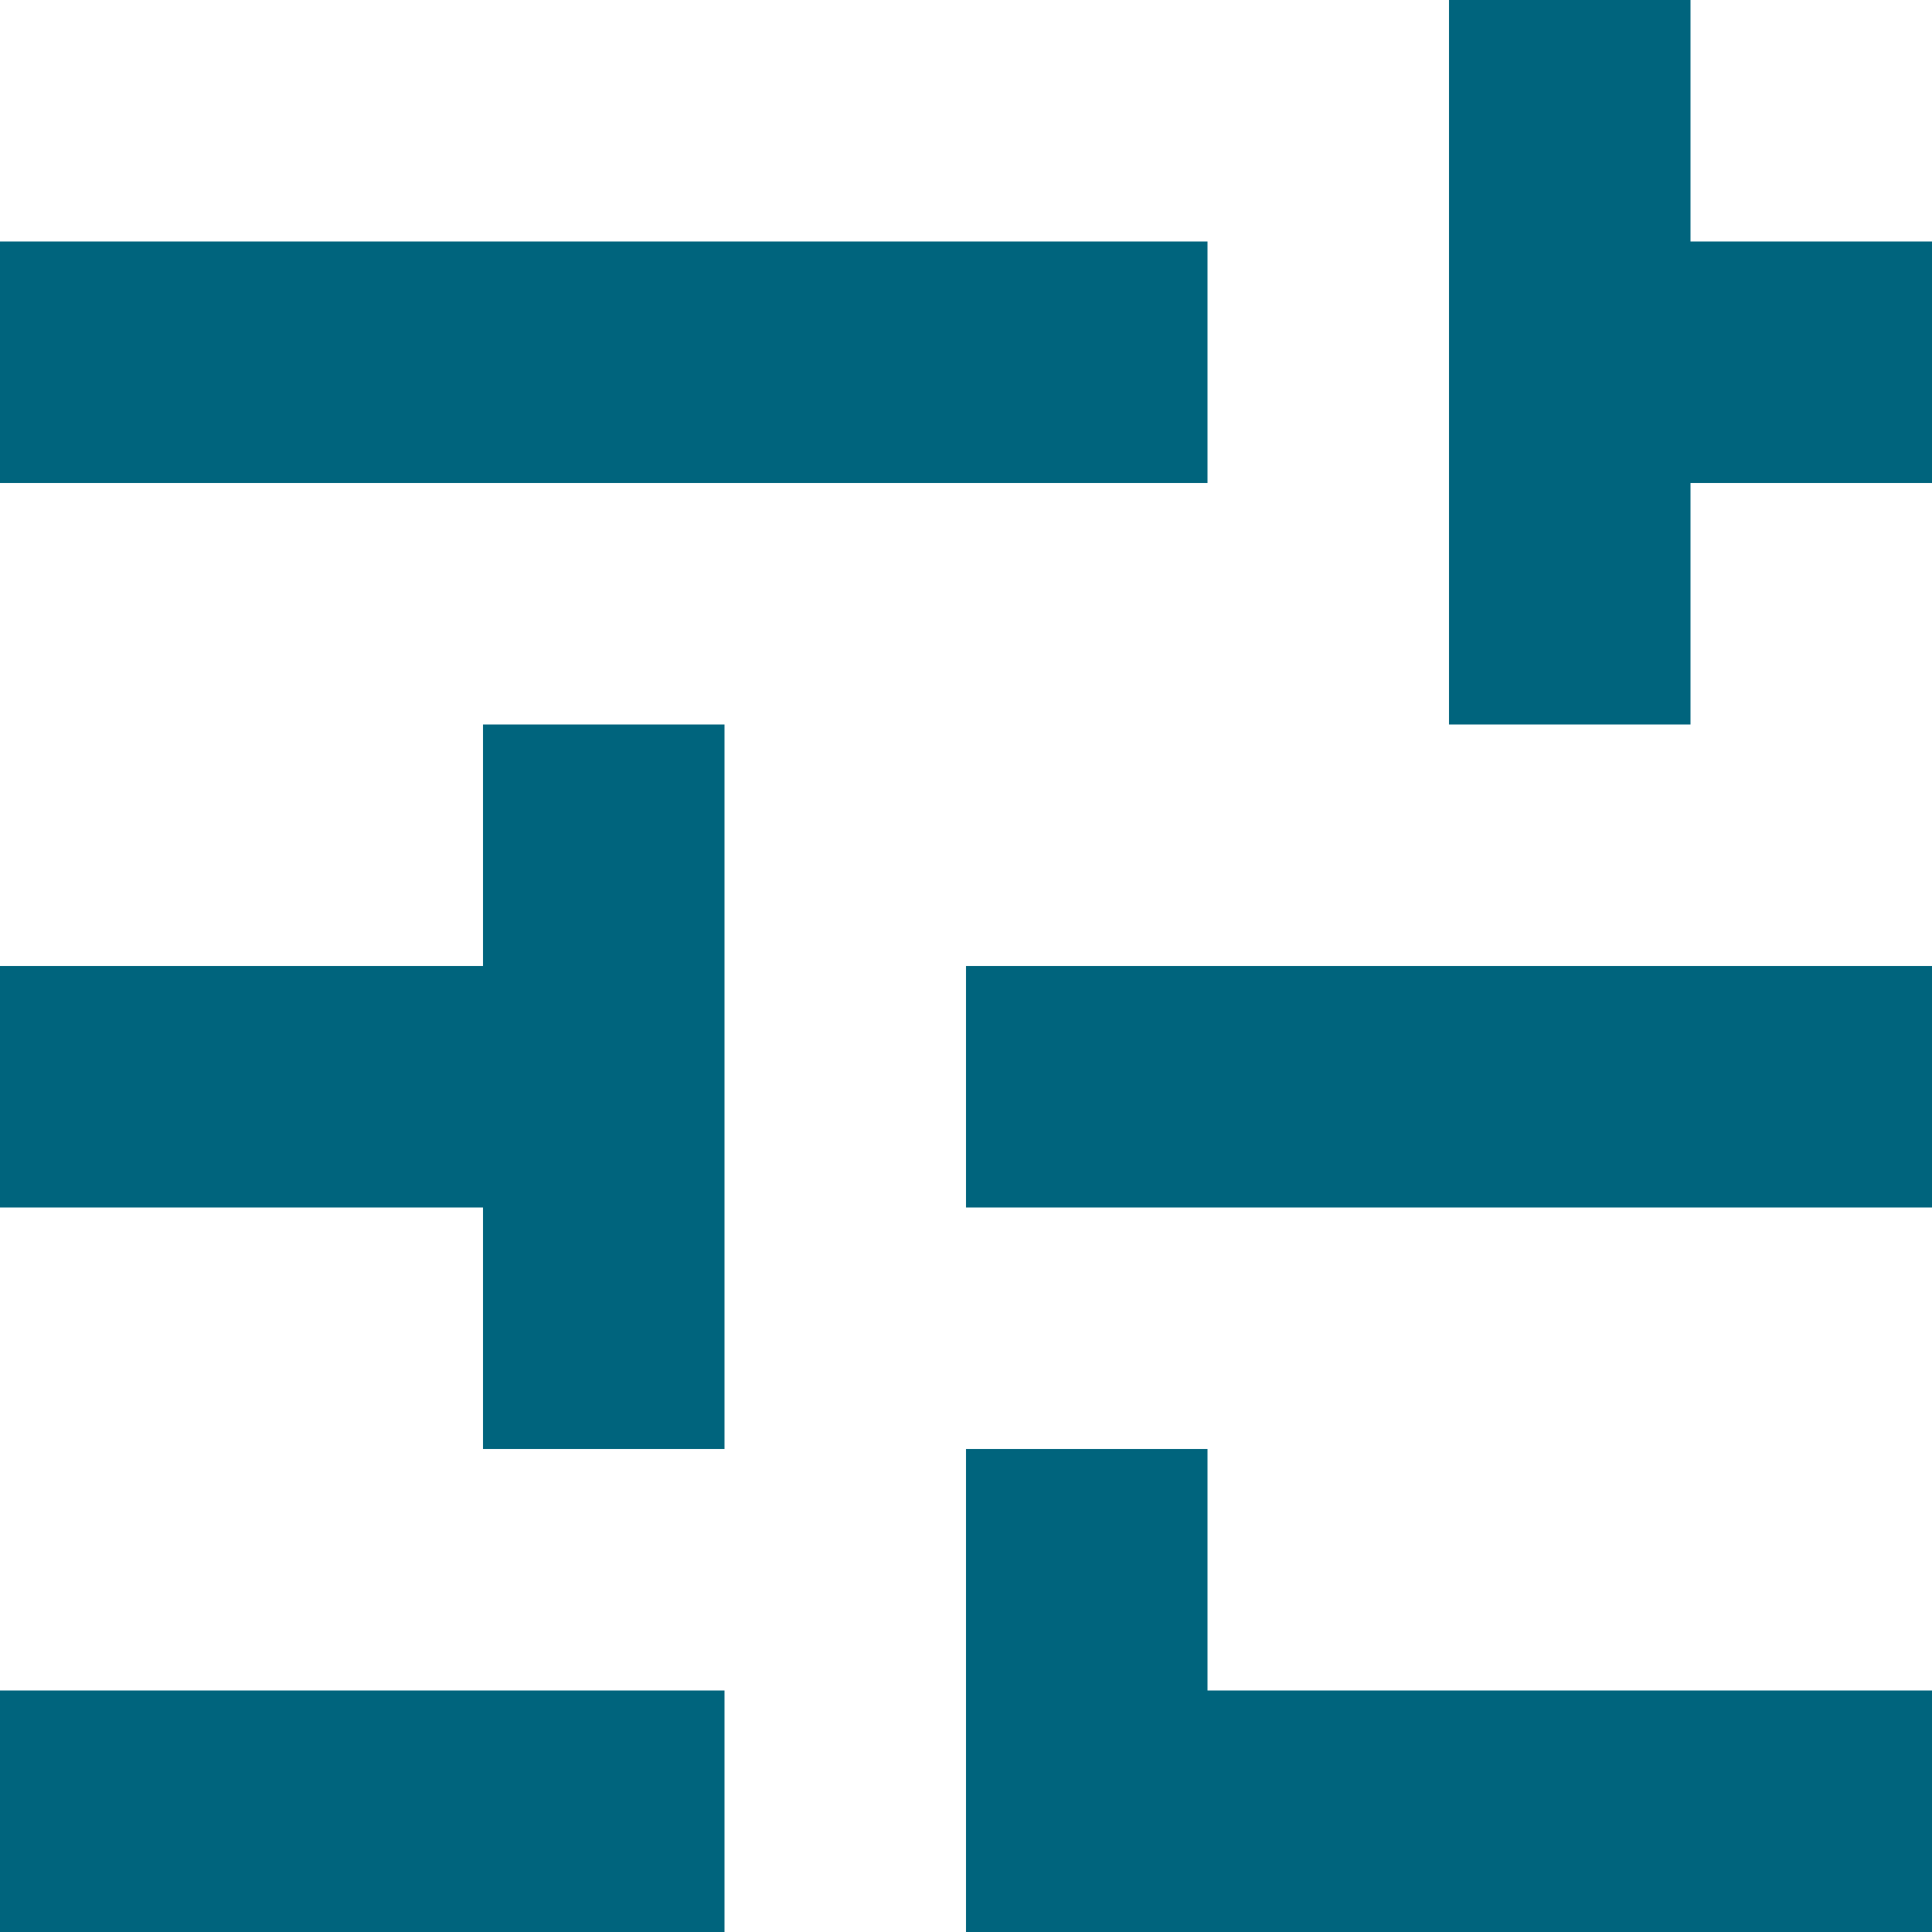
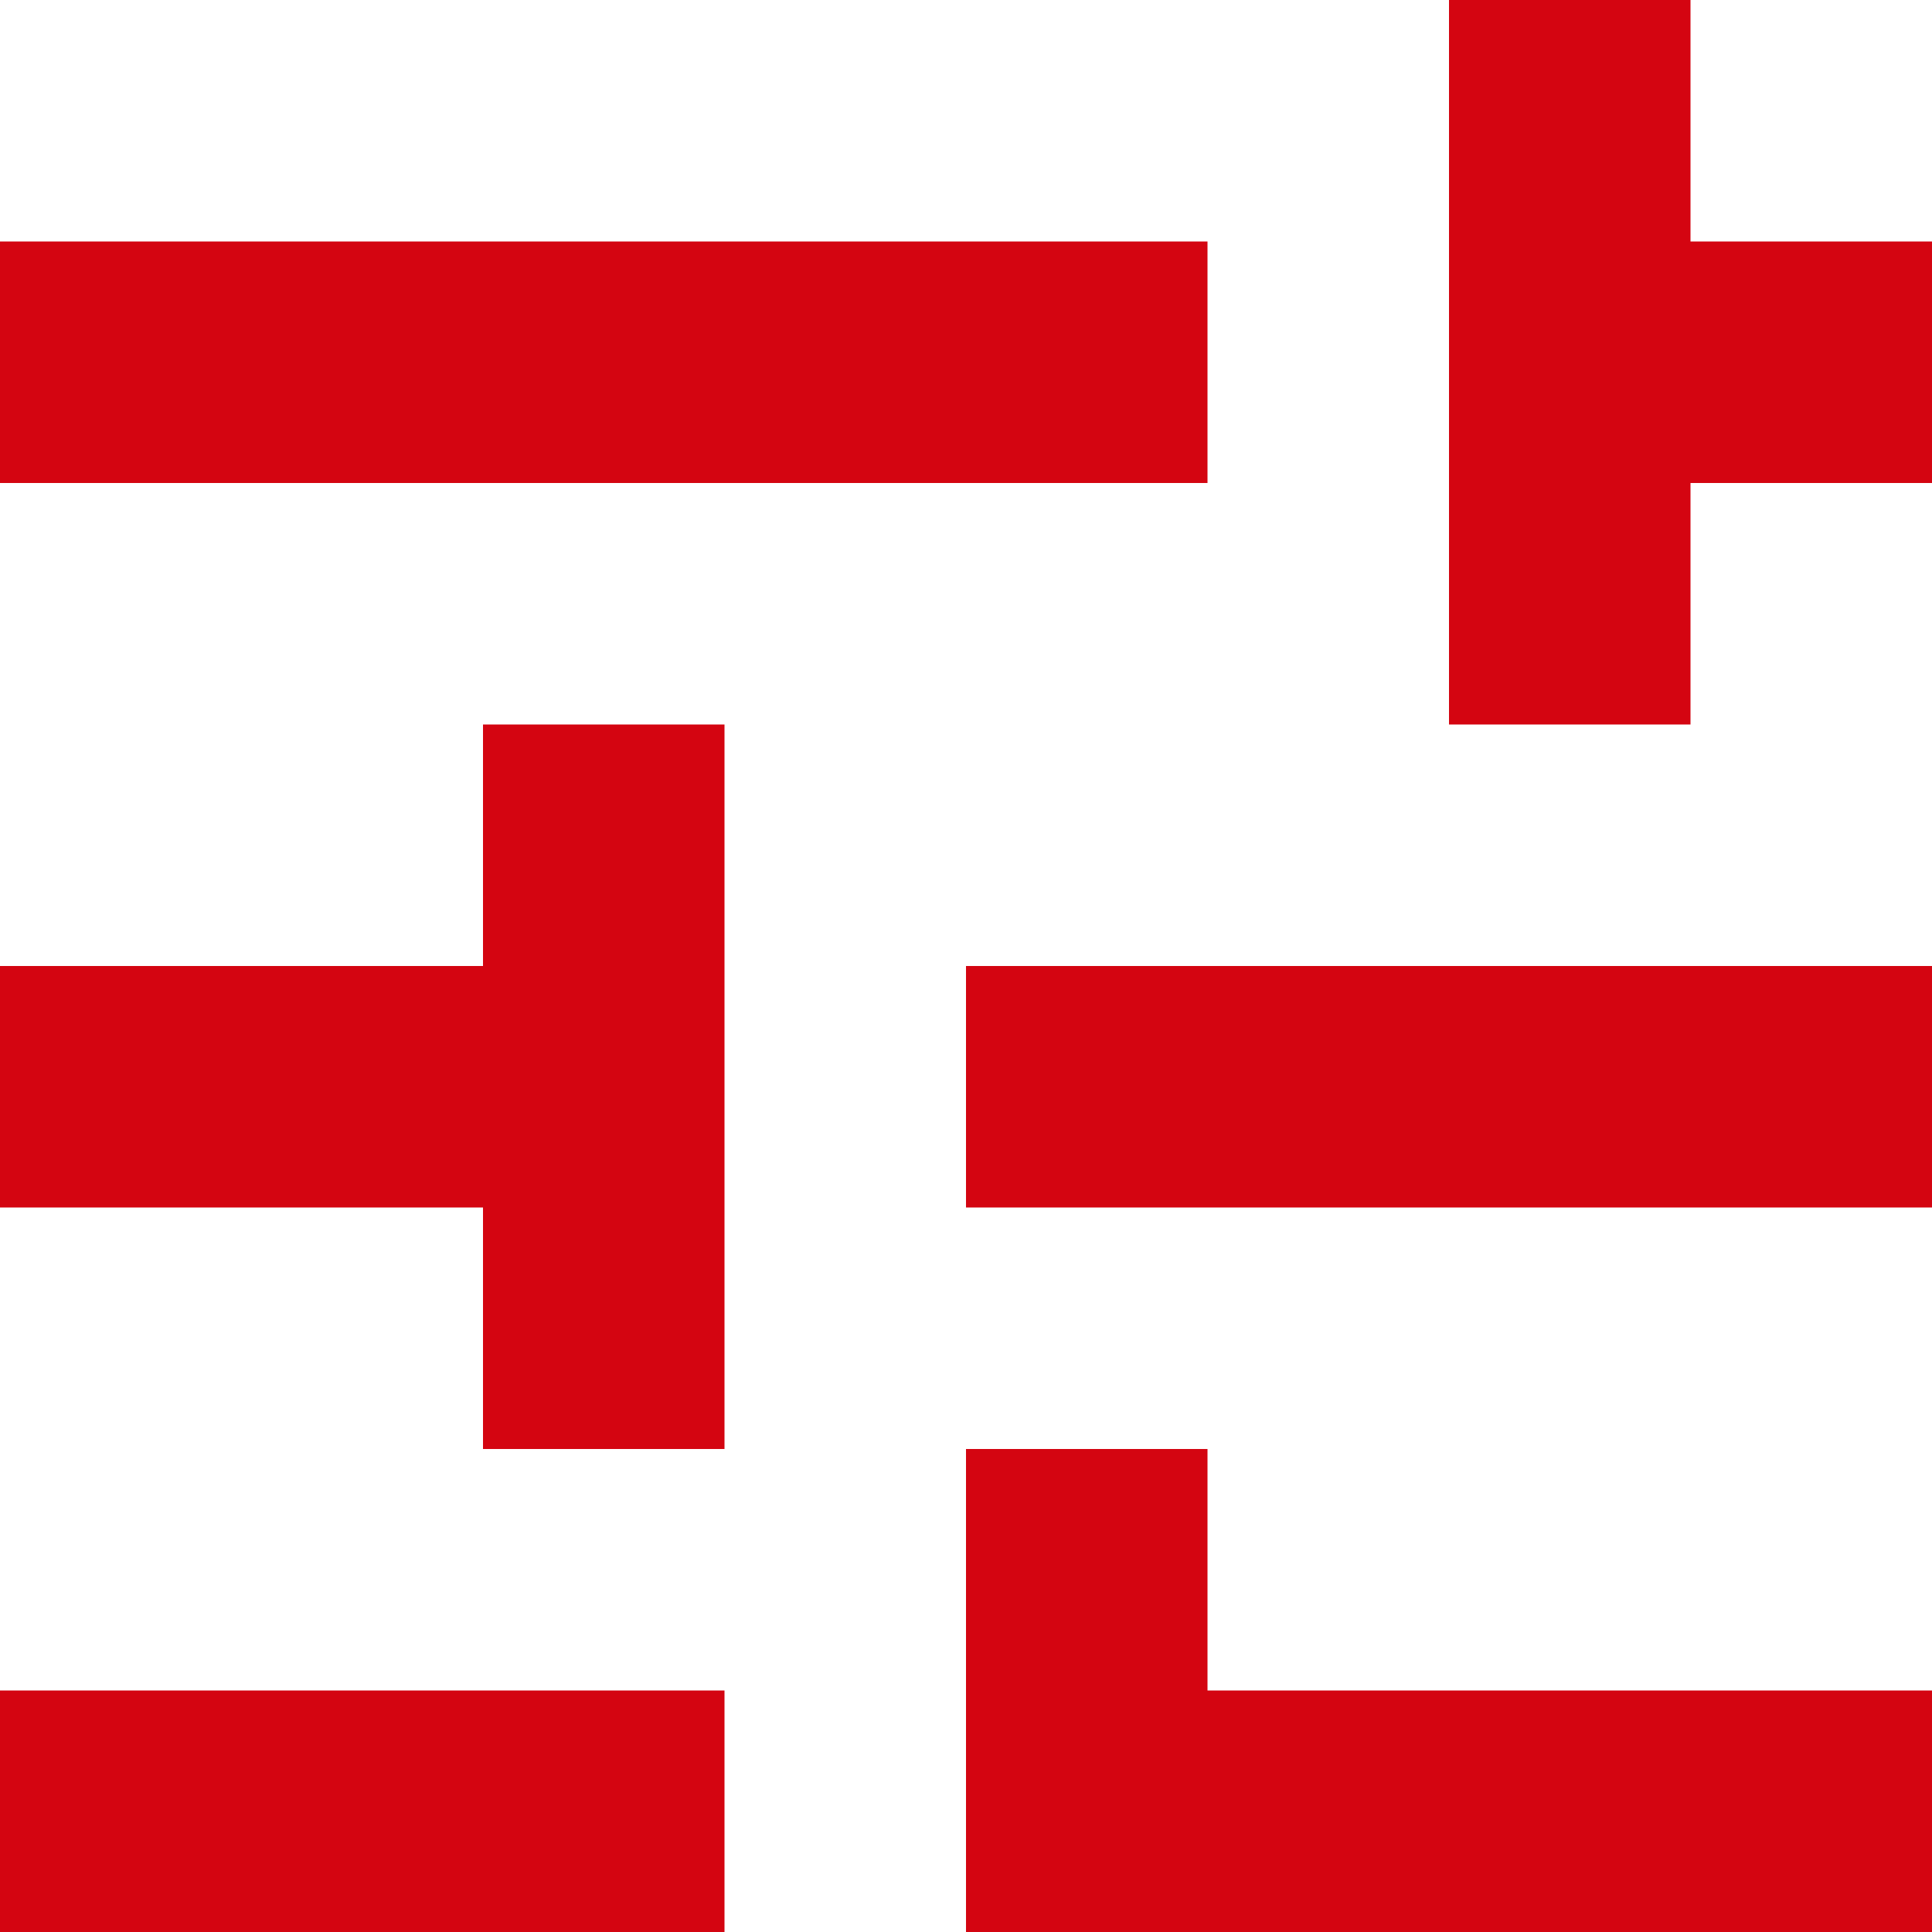
<svg xmlns="http://www.w3.org/2000/svg" width="16" height="16" viewBox="0 0 16 16" fill="none">
-   <path d="M8 18V12H10V14H18V16H10V18H8ZM0 16V14H6V16H0ZM4 12V10H0V8H4V6H6V12H4ZM8 10V8H18V10H8ZM12 6V0H14V2H18V4H14V6H12ZM0 4V2H10V4H0Z" fill="#00647D" />
+   <path d="M8 18V12H10V14H18V16H10V18H8ZM0 16V14H6V16H0ZM4 12V10H0V8H4V6H6V12H4ZM8 10V8H18V10H8ZM12 6V0H14V2H18V4H14V6H12ZM0 4V2H10V4H0Z" fill="#D40511" />
</svg>
